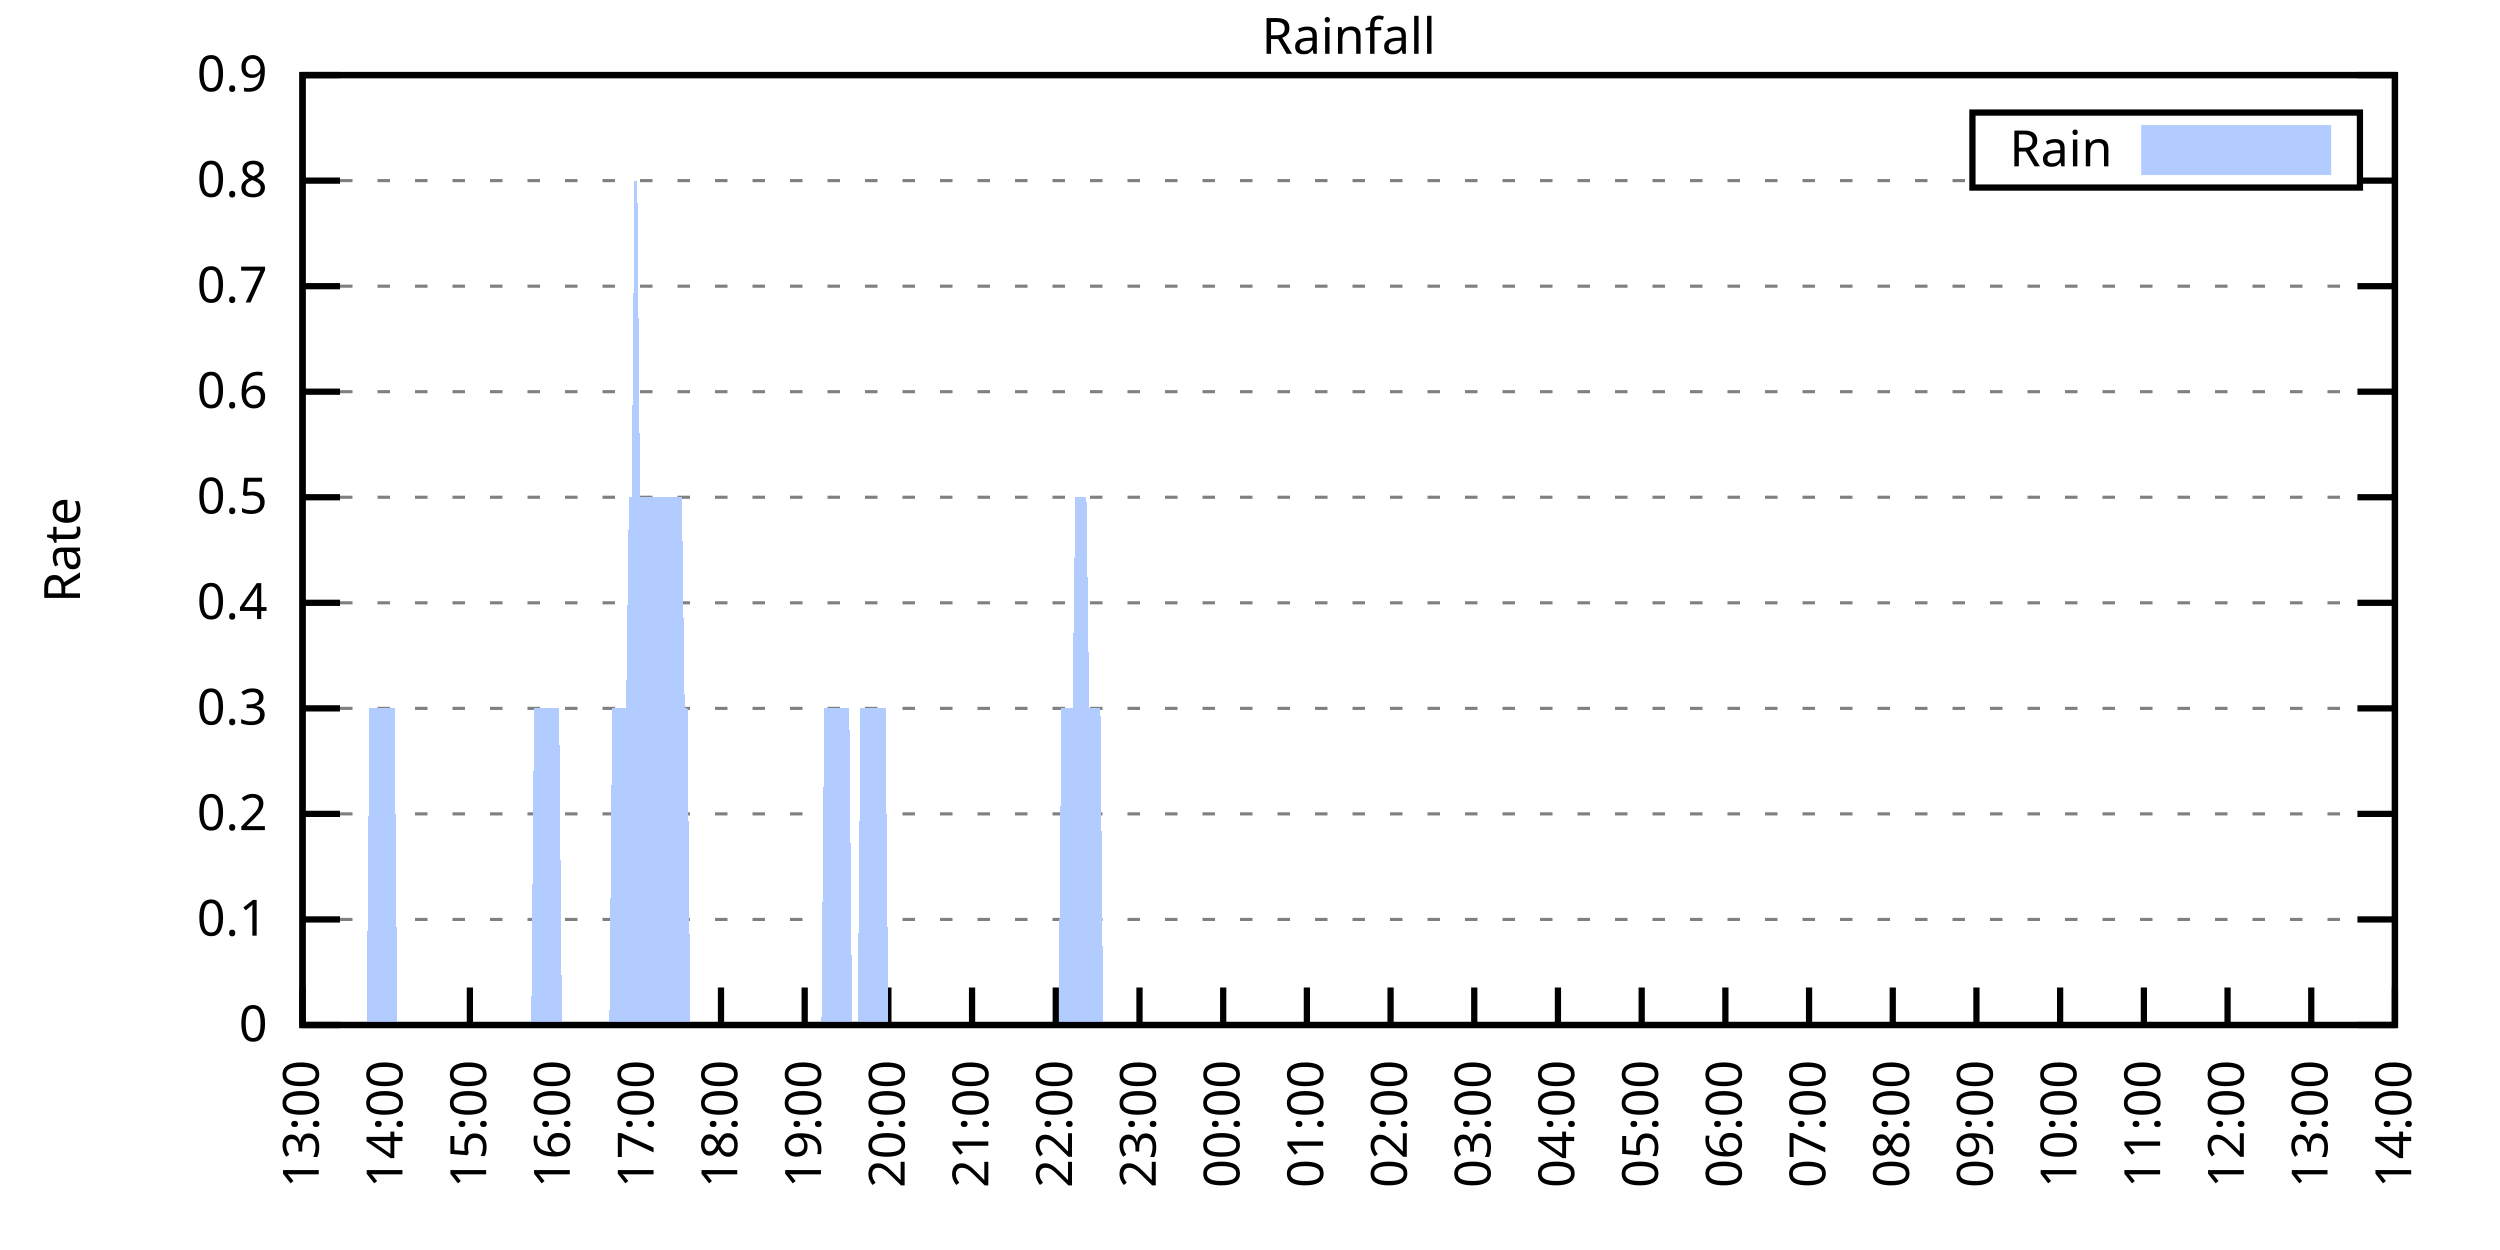
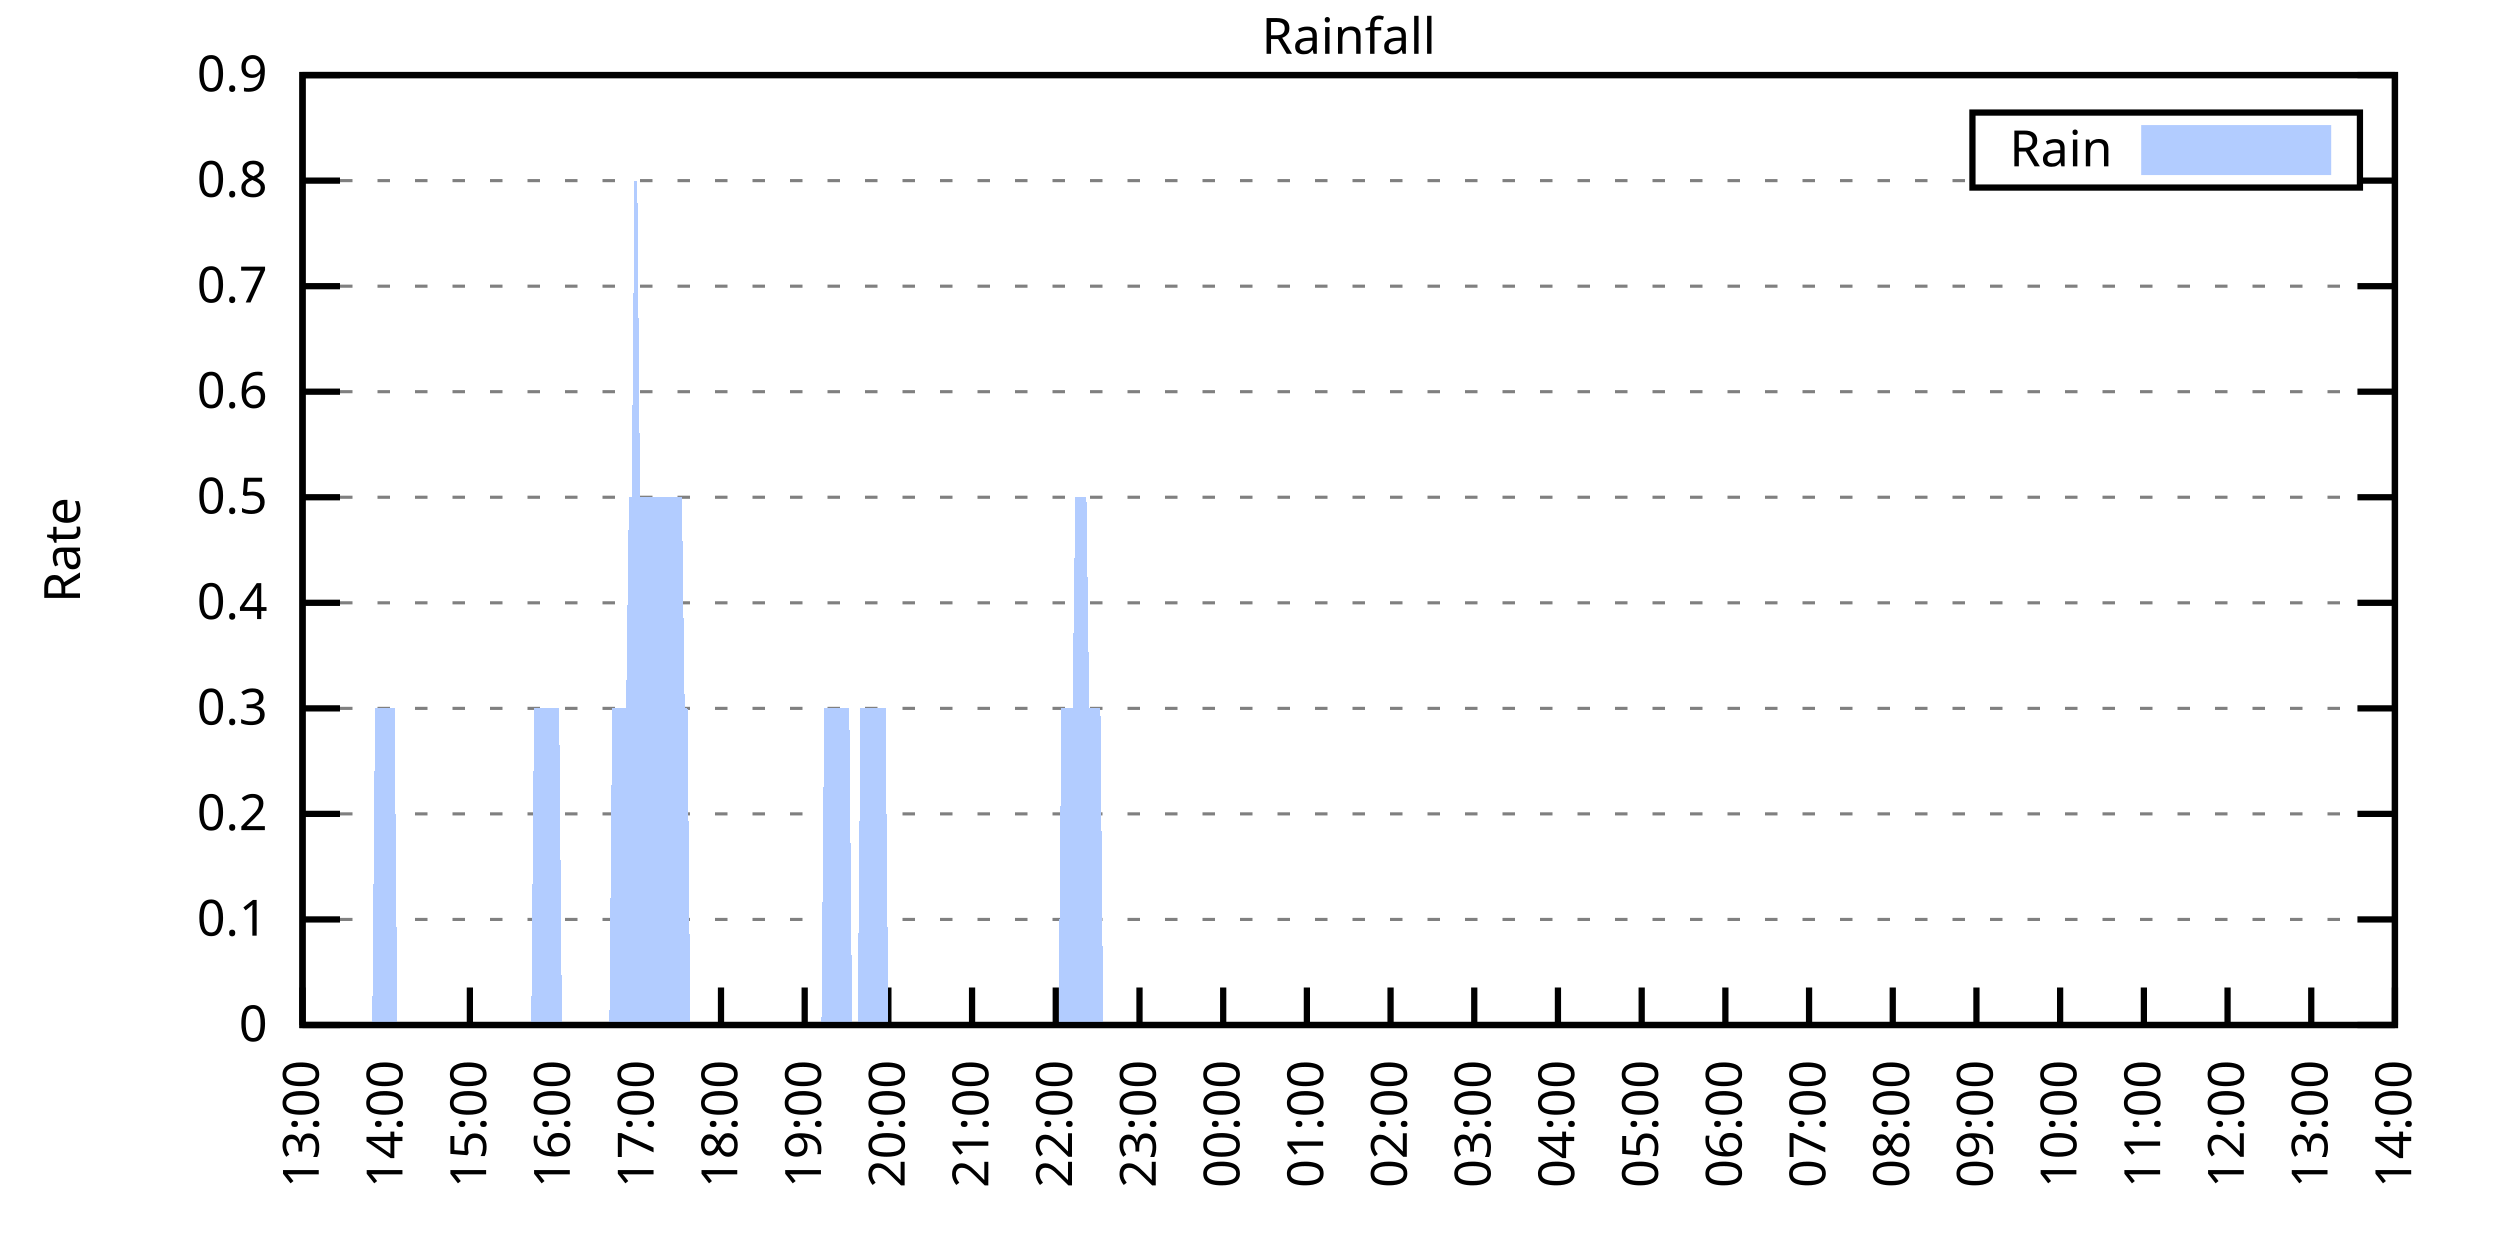
<svg xmlns="http://www.w3.org/2000/svg" xmlns:xlink="http://www.w3.org/1999/xlink" width="400" height="200" viewBox="0 0 400 200">
  <g id="gnuplot_canvas">
    <rect x="0" y="0" width="400" height="200" fill="none" />
    <defs>
      <circle id="gpDot" r="0.5" stroke-width="0.5" stroke="currentColor" />
      <path id="gpPt0" stroke-width="0.333" stroke="currentColor" d="M-1,0 h2 M0,-1 v2" />
      <path id="gpPt1" stroke-width="0.333" stroke="currentColor" d="M-1,-1 L1,1 M1,-1 L-1,1" />
      <path id="gpPt2" stroke-width="0.333" stroke="currentColor" d="M-1,0 L1,0 M0,-1 L0,1 M-1,-1 L1,1 M-1,1 L1,-1" />
      <rect id="gpPt3" stroke-width="0.333" stroke="currentColor" x="-1" y="-1" width="2" height="2" />
      <rect id="gpPt4" stroke-width="0.333" stroke="currentColor" fill="currentColor" x="-1" y="-1" width="2" height="2" />
      <circle id="gpPt5" stroke-width="0.333" stroke="currentColor" cx="0" cy="0" r="1" />
      <use xlink:href="#gpPt5" id="gpPt6" fill="currentColor" stroke="none" />
      <path id="gpPt7" stroke-width="0.333" stroke="currentColor" d="M0,-1.33 L-1.33,0.67 L1.33,0.67 z" />
      <use xlink:href="#gpPt7" id="gpPt8" fill="currentColor" stroke="none" />
      <use xlink:href="#gpPt7" id="gpPt9" stroke="currentColor" transform="rotate(180)" />
      <use xlink:href="#gpPt9" id="gpPt10" fill="currentColor" stroke="none" />
      <use xlink:href="#gpPt3" id="gpPt11" stroke="currentColor" transform="rotate(45)" />
      <use xlink:href="#gpPt11" id="gpPt12" fill="currentColor" stroke="none" />
      <path id="gpPt13" stroke-width="0.333" stroke="currentColor" d="M0,1.330 L1.265,0.411 L0.782,-1.067 L-0.782,-1.076 L-1.265,0.411 z" />
      <use xlink:href="#gpPt13" id="gpPt14" fill="currentColor" stroke="none" />
      <filter id="textbox" filterUnits="objectBoundingBox" x="0" y="0" height="1" width="1">
        <feFlood flood-color="white" flood-opacity="1" result="bgnd" />
        <feComposite in="SourceGraphic" in2="bgnd" operator="atop" />
      </filter>
      <filter id="greybox" filterUnits="objectBoundingBox" x="0" y="0" height="1" width="1">
        <feFlood flood-color="lightgrey" flood-opacity="1" result="grey" />
        <feComposite in="SourceGraphic" in2="grey" operator="atop" />
      </filter>
    </defs>
    <g fill="none" color="white" stroke="currentColor" stroke-width="1.00" stroke-linecap="butt" stroke-linejoin="miter">
</g>
    <g fill="none" color="black" stroke="currentColor" stroke-width="1.00" stroke-linecap="butt" stroke-linejoin="miter">
      <g stroke="none" shape-rendering="crispEdges">
        <polygon fill="rgb(255, 255, 255)" points="48.40,164.00 383.18,164.00 383.18,12.02 48.40,12.02 " />
      </g>
    </g>
    <g fill="none" color="black" stroke="currentColor" stroke-width="1.00" stroke-linecap="butt" stroke-linejoin="miter">
</g>
    <g fill="none" color="black" stroke="black" stroke-width="0.50" stroke-linecap="butt" stroke-linejoin="miter">
</g>
    <g fill="none" color="gray" stroke="currentColor" stroke-width="0.50" stroke-linecap="butt" stroke-linejoin="miter">
      <path stroke="gray" stroke-dasharray="2,4" class="gridline" d="M48.40,164.00 L383.19,164.00  " />
    </g>
    <g fill="none" color="gray" stroke="gray" stroke-width="1.00" stroke-linecap="butt" stroke-linejoin="miter">
</g>
    <g fill="none" color="black" stroke="currentColor" stroke-width="1.00" stroke-linecap="butt" stroke-linejoin="miter">
      <path stroke="black" d="M48.40,164.00 L54.40,164.00 M383.19,164.00 L377.19,164.00  " />
      <g transform="translate(42.80,166.60)" stroke="none" fill="black" font-family="Sans" font-size="8.00" text-anchor="end">
        <text>
          <tspan font-family="Sans"> 0</tspan>
        </text>
      </g>
    </g>
    <g fill="none" color="black" stroke="currentColor" stroke-width="1.00" stroke-linecap="butt" stroke-linejoin="miter">
</g>
    <g fill="none" color="black" stroke="black" stroke-width="0.50" stroke-linecap="butt" stroke-linejoin="miter">
</g>
    <g fill="none" color="gray" stroke="currentColor" stroke-width="0.50" stroke-linecap="butt" stroke-linejoin="miter">
      <path stroke="gray" stroke-dasharray="2,4" class="gridline" d="M48.40,147.11 L383.19,147.11  " />
    </g>
    <g fill="none" color="gray" stroke="gray" stroke-width="1.00" stroke-linecap="butt" stroke-linejoin="miter">
</g>
    <g fill="none" color="black" stroke="currentColor" stroke-width="1.00" stroke-linecap="butt" stroke-linejoin="miter">
      <path stroke="black" d="M48.40,147.11 L54.40,147.11 M383.19,147.11 L377.19,147.11  " />
      <g transform="translate(42.80,149.71)" stroke="none" fill="black" font-family="Sans" font-size="8.00" text-anchor="end">
        <text>
          <tspan font-family="Sans"> 0.1</tspan>
        </text>
      </g>
    </g>
    <g fill="none" color="black" stroke="currentColor" stroke-width="1.00" stroke-linecap="butt" stroke-linejoin="miter">
</g>
    <g fill="none" color="black" stroke="black" stroke-width="0.50" stroke-linecap="butt" stroke-linejoin="miter">
</g>
    <g fill="none" color="gray" stroke="currentColor" stroke-width="0.50" stroke-linecap="butt" stroke-linejoin="miter">
      <path stroke="gray" stroke-dasharray="2,4" class="gridline" d="M48.40,130.22 L383.19,130.22  " />
    </g>
    <g fill="none" color="gray" stroke="gray" stroke-width="1.00" stroke-linecap="butt" stroke-linejoin="miter">
</g>
    <g fill="none" color="black" stroke="currentColor" stroke-width="1.00" stroke-linecap="butt" stroke-linejoin="miter">
      <path stroke="black" d="M48.40,130.22 L54.40,130.22 M383.19,130.22 L377.19,130.22  " />
      <g transform="translate(42.80,132.82)" stroke="none" fill="black" font-family="Sans" font-size="8.00" text-anchor="end">
        <text>
          <tspan font-family="Sans"> 0.2</tspan>
        </text>
      </g>
    </g>
    <g fill="none" color="black" stroke="currentColor" stroke-width="1.00" stroke-linecap="butt" stroke-linejoin="miter">
</g>
    <g fill="none" color="black" stroke="black" stroke-width="0.50" stroke-linecap="butt" stroke-linejoin="miter">
</g>
    <g fill="none" color="gray" stroke="currentColor" stroke-width="0.50" stroke-linecap="butt" stroke-linejoin="miter">
      <path stroke="gray" stroke-dasharray="2,4" class="gridline" d="M48.40,113.34 L383.19,113.34  " />
    </g>
    <g fill="none" color="gray" stroke="gray" stroke-width="1.00" stroke-linecap="butt" stroke-linejoin="miter">
</g>
    <g fill="none" color="black" stroke="currentColor" stroke-width="1.00" stroke-linecap="butt" stroke-linejoin="miter">
      <path stroke="black" d="M48.40,113.34 L54.40,113.34 M383.19,113.34 L377.19,113.34  " />
      <g transform="translate(42.80,115.94)" stroke="none" fill="black" font-family="Sans" font-size="8.00" text-anchor="end">
        <text>
          <tspan font-family="Sans"> 0.3</tspan>
        </text>
      </g>
    </g>
    <g fill="none" color="black" stroke="currentColor" stroke-width="1.00" stroke-linecap="butt" stroke-linejoin="miter">
</g>
    <g fill="none" color="black" stroke="black" stroke-width="0.50" stroke-linecap="butt" stroke-linejoin="miter">
</g>
    <g fill="none" color="gray" stroke="currentColor" stroke-width="0.50" stroke-linecap="butt" stroke-linejoin="miter">
      <path stroke="gray" stroke-dasharray="2,4" class="gridline" d="M48.40,96.45 L383.19,96.45  " />
    </g>
    <g fill="none" color="gray" stroke="gray" stroke-width="1.00" stroke-linecap="butt" stroke-linejoin="miter">
</g>
    <g fill="none" color="black" stroke="currentColor" stroke-width="1.00" stroke-linecap="butt" stroke-linejoin="miter">
      <path stroke="black" d="M48.40,96.45 L54.40,96.45 M383.19,96.45 L377.19,96.45  " />
      <g transform="translate(42.80,99.05)" stroke="none" fill="black" font-family="Sans" font-size="8.00" text-anchor="end">
        <text>
          <tspan font-family="Sans"> 0.4</tspan>
        </text>
      </g>
    </g>
    <g fill="none" color="black" stroke="currentColor" stroke-width="1.00" stroke-linecap="butt" stroke-linejoin="miter">
</g>
    <g fill="none" color="black" stroke="black" stroke-width="0.50" stroke-linecap="butt" stroke-linejoin="miter">
</g>
    <g fill="none" color="gray" stroke="currentColor" stroke-width="0.50" stroke-linecap="butt" stroke-linejoin="miter">
      <path stroke="gray" stroke-dasharray="2,4" class="gridline" d="M48.40,79.56 L383.19,79.56  " />
    </g>
    <g fill="none" color="gray" stroke="gray" stroke-width="1.00" stroke-linecap="butt" stroke-linejoin="miter">
</g>
    <g fill="none" color="black" stroke="currentColor" stroke-width="1.00" stroke-linecap="butt" stroke-linejoin="miter">
      <path stroke="black" d="M48.40,79.56 L54.40,79.56 M383.19,79.56 L377.19,79.56  " />
      <g transform="translate(42.80,82.16)" stroke="none" fill="black" font-family="Sans" font-size="8.00" text-anchor="end">
        <text>
          <tspan font-family="Sans"> 0.5</tspan>
        </text>
      </g>
    </g>
    <g fill="none" color="black" stroke="currentColor" stroke-width="1.00" stroke-linecap="butt" stroke-linejoin="miter">
</g>
    <g fill="none" color="black" stroke="black" stroke-width="0.50" stroke-linecap="butt" stroke-linejoin="miter">
</g>
    <g fill="none" color="gray" stroke="currentColor" stroke-width="0.50" stroke-linecap="butt" stroke-linejoin="miter">
      <path stroke="gray" stroke-dasharray="2,4" class="gridline" d="M48.40,62.67 L383.19,62.67  " />
    </g>
    <g fill="none" color="gray" stroke="gray" stroke-width="1.00" stroke-linecap="butt" stroke-linejoin="miter">
</g>
    <g fill="none" color="black" stroke="currentColor" stroke-width="1.00" stroke-linecap="butt" stroke-linejoin="miter">
      <path stroke="black" d="M48.40,62.67 L54.40,62.67 M383.19,62.67 L377.19,62.67  " />
      <g transform="translate(42.80,65.27)" stroke="none" fill="black" font-family="Sans" font-size="8.00" text-anchor="end">
        <text>
          <tspan font-family="Sans"> 0.6</tspan>
        </text>
      </g>
    </g>
    <g fill="none" color="black" stroke="currentColor" stroke-width="1.00" stroke-linecap="butt" stroke-linejoin="miter">
</g>
    <g fill="none" color="black" stroke="black" stroke-width="0.50" stroke-linecap="butt" stroke-linejoin="miter">
</g>
    <g fill="none" color="gray" stroke="currentColor" stroke-width="0.50" stroke-linecap="butt" stroke-linejoin="miter">
      <path stroke="gray" stroke-dasharray="2,4" class="gridline" d="M48.40,45.79 L383.19,45.79  " />
    </g>
    <g fill="none" color="gray" stroke="gray" stroke-width="1.00" stroke-linecap="butt" stroke-linejoin="miter">
</g>
    <g fill="none" color="black" stroke="currentColor" stroke-width="1.00" stroke-linecap="butt" stroke-linejoin="miter">
      <path stroke="black" d="M48.40,45.79 L54.40,45.79 M383.19,45.79 L377.19,45.79  " />
      <g transform="translate(42.80,48.39)" stroke="none" fill="black" font-family="Sans" font-size="8.00" text-anchor="end">
        <text>
          <tspan font-family="Sans"> 0.7</tspan>
        </text>
      </g>
    </g>
    <g fill="none" color="black" stroke="currentColor" stroke-width="1.00" stroke-linecap="butt" stroke-linejoin="miter">
</g>
    <g fill="none" color="black" stroke="black" stroke-width="0.50" stroke-linecap="butt" stroke-linejoin="miter">
</g>
    <g fill="none" color="gray" stroke="currentColor" stroke-width="0.50" stroke-linecap="butt" stroke-linejoin="miter">
      <path stroke="gray" stroke-dasharray="2,4" class="gridline" d="M48.40,28.90 L315.59,28.90 M377.59,28.90 L383.19,28.90  " />
    </g>
    <g fill="none" color="gray" stroke="gray" stroke-width="1.00" stroke-linecap="butt" stroke-linejoin="miter">
</g>
    <g fill="none" color="black" stroke="currentColor" stroke-width="1.00" stroke-linecap="butt" stroke-linejoin="miter">
      <path stroke="black" d="M48.40,28.90 L54.40,28.90 M383.19,28.90 L377.19,28.90  " />
      <g transform="translate(42.80,31.50)" stroke="none" fill="black" font-family="Sans" font-size="8.00" text-anchor="end">
        <text>
          <tspan font-family="Sans"> 0.8</tspan>
        </text>
      </g>
    </g>
    <g fill="none" color="black" stroke="currentColor" stroke-width="1.00" stroke-linecap="butt" stroke-linejoin="miter">
</g>
    <g fill="none" color="black" stroke="black" stroke-width="0.50" stroke-linecap="butt" stroke-linejoin="miter">
</g>
    <g fill="none" color="gray" stroke="currentColor" stroke-width="0.50" stroke-linecap="butt" stroke-linejoin="miter">
      <path stroke="gray" stroke-dasharray="2,4" class="gridline" d="M48.40,12.01 L383.19,12.01  " />
    </g>
    <g fill="none" color="gray" stroke="gray" stroke-width="1.00" stroke-linecap="butt" stroke-linejoin="miter">
</g>
    <g fill="none" color="black" stroke="currentColor" stroke-width="1.00" stroke-linecap="butt" stroke-linejoin="miter">
      <path stroke="black" d="M48.40,12.01 L54.40,12.01 M383.19,12.01 L377.19,12.01  " />
      <g transform="translate(42.80,14.61)" stroke="none" fill="black" font-family="Sans" font-size="8.00" text-anchor="end">
        <text>
          <tspan font-family="Sans"> 0.9</tspan>
        </text>
      </g>
    </g>
    <g fill="none" color="black" stroke="currentColor" stroke-width="1.00" stroke-linecap="butt" stroke-linejoin="miter">
      <path stroke="black" d="M48.40,164.00 L48.40,158.00  " />
      <g transform="translate(51.00,169.60) rotate(270.00)" stroke="none" fill="black" font-family="Sans" font-size="8.00" text-anchor="end">
        <text>
          <tspan font-family="Sans">13:00</tspan>
        </text>
      </g>
    </g>
    <g fill="none" color="black" stroke="currentColor" stroke-width="1.00" stroke-linecap="butt" stroke-linejoin="miter">
      <path stroke="black" d="M61.79,164.00 L61.79,158.00  " />
      <g transform="translate(64.39,169.60) rotate(270.00)" stroke="none" fill="black" font-family="Sans" font-size="8.00" text-anchor="end">
        <text>
          <tspan font-family="Sans">14:00</tspan>
        </text>
      </g>
    </g>
    <g fill="none" color="black" stroke="currentColor" stroke-width="1.00" stroke-linecap="butt" stroke-linejoin="miter">
      <path stroke="black" d="M75.18,164.00 L75.18,158.00  " />
      <g transform="translate(77.78,169.60) rotate(270.00)" stroke="none" fill="black" font-family="Sans" font-size="8.00" text-anchor="end">
        <text>
          <tspan font-family="Sans">15:00</tspan>
        </text>
      </g>
    </g>
    <g fill="none" color="black" stroke="currentColor" stroke-width="1.00" stroke-linecap="butt" stroke-linejoin="miter">
      <path stroke="black" d="M88.57,164.00 L88.57,158.00  " />
      <g transform="translate(91.17,169.60) rotate(270.00)" stroke="none" fill="black" font-family="Sans" font-size="8.00" text-anchor="end">
        <text>
          <tspan font-family="Sans">16:00</tspan>
        </text>
      </g>
    </g>
    <g fill="none" color="black" stroke="currentColor" stroke-width="1.00" stroke-linecap="butt" stroke-linejoin="miter">
      <path stroke="black" d="M101.97,164.00 L101.97,158.00  " />
      <g transform="translate(104.57,169.60) rotate(270.00)" stroke="none" fill="black" font-family="Sans" font-size="8.00" text-anchor="end">
        <text>
          <tspan font-family="Sans">17:00</tspan>
        </text>
      </g>
    </g>
    <g fill="none" color="black" stroke="currentColor" stroke-width="1.00" stroke-linecap="butt" stroke-linejoin="miter">
      <path stroke="black" d="M115.36,164.00 L115.36,158.00  " />
      <g transform="translate(117.96,169.60) rotate(270.00)" stroke="none" fill="black" font-family="Sans" font-size="8.00" text-anchor="end">
        <text>
          <tspan font-family="Sans">18:00</tspan>
        </text>
      </g>
    </g>
    <g fill="none" color="black" stroke="currentColor" stroke-width="1.00" stroke-linecap="butt" stroke-linejoin="miter">
      <path stroke="black" d="M128.75,164.00 L128.75,158.00  " />
      <g transform="translate(131.35,169.60) rotate(270.00)" stroke="none" fill="black" font-family="Sans" font-size="8.00" text-anchor="end">
        <text>
          <tspan font-family="Sans">19:00</tspan>
        </text>
      </g>
    </g>
    <g fill="none" color="black" stroke="currentColor" stroke-width="1.00" stroke-linecap="butt" stroke-linejoin="miter">
      <path stroke="black" d="M142.14,164.00 L142.14,158.00  " />
      <g transform="translate(144.74,169.60) rotate(270.00)" stroke="none" fill="black" font-family="Sans" font-size="8.00" text-anchor="end">
        <text>
          <tspan font-family="Sans">20:00</tspan>
        </text>
      </g>
    </g>
    <g fill="none" color="black" stroke="currentColor" stroke-width="1.00" stroke-linecap="butt" stroke-linejoin="miter">
      <path stroke="black" d="M155.53,164.00 L155.53,158.00  " />
      <g transform="translate(158.13,169.60) rotate(270.00)" stroke="none" fill="black" font-family="Sans" font-size="8.00" text-anchor="end">
        <text>
          <tspan font-family="Sans">21:00</tspan>
        </text>
      </g>
    </g>
    <g fill="none" color="black" stroke="currentColor" stroke-width="1.00" stroke-linecap="butt" stroke-linejoin="miter">
      <path stroke="black" d="M168.92,164.00 L168.92,158.00  " />
      <g transform="translate(171.52,169.60) rotate(270.00)" stroke="none" fill="black" font-family="Sans" font-size="8.00" text-anchor="end">
        <text>
          <tspan font-family="Sans">22:00</tspan>
        </text>
      </g>
    </g>
    <g fill="none" color="black" stroke="currentColor" stroke-width="1.00" stroke-linecap="butt" stroke-linejoin="miter">
      <path stroke="black" d="M182.32,164.00 L182.32,158.00  " />
      <g transform="translate(184.92,169.60) rotate(270.00)" stroke="none" fill="black" font-family="Sans" font-size="8.00" text-anchor="end">
        <text>
          <tspan font-family="Sans">23:00</tspan>
        </text>
      </g>
    </g>
    <g fill="none" color="black" stroke="currentColor" stroke-width="1.00" stroke-linecap="butt" stroke-linejoin="miter">
      <path stroke="black" d="M195.71,164.00 L195.71,158.00  " />
      <g transform="translate(198.31,169.60) rotate(270.00)" stroke="none" fill="black" font-family="Sans" font-size="8.00" text-anchor="end">
        <text>
          <tspan font-family="Sans">00:00</tspan>
        </text>
      </g>
    </g>
    <g fill="none" color="black" stroke="currentColor" stroke-width="1.00" stroke-linecap="butt" stroke-linejoin="miter">
      <path stroke="black" d="M209.10,164.00 L209.10,158.00  " />
      <g transform="translate(211.70,169.60) rotate(270.00)" stroke="none" fill="black" font-family="Sans" font-size="8.00" text-anchor="end">
        <text>
          <tspan font-family="Sans">01:00</tspan>
        </text>
      </g>
    </g>
    <g fill="none" color="black" stroke="currentColor" stroke-width="1.00" stroke-linecap="butt" stroke-linejoin="miter">
      <path stroke="black" d="M222.49,164.00 L222.49,158.00  " />
      <g transform="translate(225.09,169.60) rotate(270.00)" stroke="none" fill="black" font-family="Sans" font-size="8.00" text-anchor="end">
        <text>
          <tspan font-family="Sans">02:00</tspan>
        </text>
      </g>
    </g>
    <g fill="none" color="black" stroke="currentColor" stroke-width="1.00" stroke-linecap="butt" stroke-linejoin="miter">
      <path stroke="black" d="M235.88,164.00 L235.88,158.00  " />
      <g transform="translate(238.48,169.60) rotate(270.00)" stroke="none" fill="black" font-family="Sans" font-size="8.00" text-anchor="end">
        <text>
          <tspan font-family="Sans">03:00</tspan>
        </text>
      </g>
    </g>
    <g fill="none" color="black" stroke="currentColor" stroke-width="1.00" stroke-linecap="butt" stroke-linejoin="miter">
      <path stroke="black" d="M249.27,164.00 L249.27,158.00  " />
      <g transform="translate(251.87,169.60) rotate(270.00)" stroke="none" fill="black" font-family="Sans" font-size="8.00" text-anchor="end">
        <text>
          <tspan font-family="Sans">04:00</tspan>
        </text>
      </g>
    </g>
    <g fill="none" color="black" stroke="currentColor" stroke-width="1.00" stroke-linecap="butt" stroke-linejoin="miter">
      <path stroke="black" d="M262.67,164.00 L262.67,158.00  " />
      <g transform="translate(265.27,169.60) rotate(270.00)" stroke="none" fill="black" font-family="Sans" font-size="8.00" text-anchor="end">
        <text>
          <tspan font-family="Sans">05:00</tspan>
        </text>
      </g>
    </g>
    <g fill="none" color="black" stroke="currentColor" stroke-width="1.00" stroke-linecap="butt" stroke-linejoin="miter">
      <path stroke="black" d="M276.06,164.00 L276.06,158.00  " />
      <g transform="translate(278.66,169.60) rotate(270.00)" stroke="none" fill="black" font-family="Sans" font-size="8.00" text-anchor="end">
        <text>
          <tspan font-family="Sans">06:00</tspan>
        </text>
      </g>
    </g>
    <g fill="none" color="black" stroke="currentColor" stroke-width="1.00" stroke-linecap="butt" stroke-linejoin="miter">
      <path stroke="black" d="M289.45,164.00 L289.45,158.00  " />
      <g transform="translate(292.05,169.60) rotate(270.00)" stroke="none" fill="black" font-family="Sans" font-size="8.00" text-anchor="end">
        <text>
          <tspan font-family="Sans">07:00</tspan>
        </text>
      </g>
    </g>
    <g fill="none" color="black" stroke="currentColor" stroke-width="1.00" stroke-linecap="butt" stroke-linejoin="miter">
      <path stroke="black" d="M302.84,164.00 L302.84,158.00  " />
      <g transform="translate(305.44,169.60) rotate(270.00)" stroke="none" fill="black" font-family="Sans" font-size="8.00" text-anchor="end">
        <text>
          <tspan font-family="Sans">08:00</tspan>
        </text>
      </g>
    </g>
    <g fill="none" color="black" stroke="currentColor" stroke-width="1.00" stroke-linecap="butt" stroke-linejoin="miter">
      <path stroke="black" d="M316.23,164.00 L316.23,158.00  " />
      <g transform="translate(318.83,169.60) rotate(270.00)" stroke="none" fill="black" font-family="Sans" font-size="8.00" text-anchor="end">
        <text>
          <tspan font-family="Sans">09:00</tspan>
        </text>
      </g>
    </g>
    <g fill="none" color="black" stroke="currentColor" stroke-width="1.00" stroke-linecap="butt" stroke-linejoin="miter">
      <path stroke="black" d="M329.62,164.00 L329.62,158.00  " />
      <g transform="translate(332.22,169.60) rotate(270.00)" stroke="none" fill="black" font-family="Sans" font-size="8.00" text-anchor="end">
        <text>
          <tspan font-family="Sans">10:00</tspan>
        </text>
      </g>
    </g>
    <g fill="none" color="black" stroke="currentColor" stroke-width="1.00" stroke-linecap="butt" stroke-linejoin="miter">
      <path stroke="black" d="M343.02,164.00 L343.02,158.00  " />
      <g transform="translate(345.62,169.60) rotate(270.00)" stroke="none" fill="black" font-family="Sans" font-size="8.00" text-anchor="end">
        <text>
          <tspan font-family="Sans">11:00</tspan>
        </text>
      </g>
    </g>
    <g fill="none" color="black" stroke="currentColor" stroke-width="1.00" stroke-linecap="butt" stroke-linejoin="miter">
      <path stroke="black" d="M356.41,164.00 L356.41,158.00  " />
      <g transform="translate(359.01,169.60) rotate(270.00)" stroke="none" fill="black" font-family="Sans" font-size="8.00" text-anchor="end">
        <text>
          <tspan font-family="Sans">12:00</tspan>
        </text>
      </g>
    </g>
    <g fill="none" color="black" stroke="currentColor" stroke-width="1.00" stroke-linecap="butt" stroke-linejoin="miter">
      <path stroke="black" d="M369.80,164.00 L369.80,158.00  " />
      <g transform="translate(372.40,169.60) rotate(270.00)" stroke="none" fill="black" font-family="Sans" font-size="8.00" text-anchor="end">
        <text>
          <tspan font-family="Sans">13:00</tspan>
        </text>
      </g>
    </g>
    <g fill="none" color="black" stroke="currentColor" stroke-width="1.00" stroke-linecap="butt" stroke-linejoin="miter">
      <path stroke="black" d="M383.19,164.00 L383.19,158.00  " />
      <g transform="translate(385.79,169.60) rotate(270.00)" stroke="none" fill="black" font-family="Sans" font-size="8.00" text-anchor="end">
        <text>
          <tspan font-family="Sans">14:00</tspan>
        </text>
      </g>
    </g>
    <g fill="none" color="black" stroke="currentColor" stroke-width="1.00" stroke-linecap="butt" stroke-linejoin="miter">
</g>
    <g fill="none" color="black" stroke="currentColor" stroke-width="1.00" stroke-linecap="butt" stroke-linejoin="miter">
      <path stroke="black" d="M48.40,12.01 L48.40,164.00 L383.19,164.00 L383.19,12.01 L48.40,12.01 Z  " />
    </g>
    <g fill="none" color="black" stroke="currentColor" stroke-width="1.00" stroke-linecap="butt" stroke-linejoin="miter">
</g>
    <g fill="none" color="black" stroke="currentColor" stroke-width="1.00" stroke-linecap="butt" stroke-linejoin="miter">
      <path stroke="black" d="M315.59,30.01 L315.59,18.01 L377.59,18.01 L377.59,30.01 L315.59,30.01 Z  " />
    </g>
    <g id="Rainfall_plot_1">
      <g fill="none" color="white" stroke="black" stroke-width="2.00" stroke-linecap="butt" stroke-linejoin="miter">
</g>
      <g fill="none" color="black" stroke="currentColor" stroke-width="2.00" stroke-linecap="butt" stroke-linejoin="miter">
        <g transform="translate(337.99,26.61)" stroke="none" fill="black" font-family="Sans" font-size="8.00" text-anchor="end">
          <text>
            <tspan font-family="Sans">Rain</tspan>
          </text>
        </g>
      </g>
      <g fill="none" color="black" stroke="currentColor" stroke-width="2.00" stroke-linecap="butt" stroke-linejoin="miter">
        <g stroke="none" shape-rendering="crispEdges">
          <polygon fill="rgb(178, 204, 255)" points="343.59,27.01 371.99,27.01 371.99,21.01 343.59,21.01 " />
        </g>
        <path stroke="rgb(178, 204, 255)" d="M343.59,27.01 L371.99,27.01 L371.99,21.01 L343.59,21.01 L343.59,27.01 Z  " />
      </g>
      <g fill="none" color="black" stroke="currentColor" stroke-width="2.00" stroke-linecap="butt" stroke-linejoin="miter">
        <g stroke="none" shape-rendering="crispEdges">
-           <polygon fill="rgb(178, 204, 255)" points="51.97,164.00 52.42,164.00 52.86,164.00 53.31,164.00 53.76,164.00 54.20,164.00 54.65,164.00 55.10,164.00 55.54,164.00 55.99,164.00 56.43,164.00 56.88,164.00 57.33,164.00 57.77,164.00 58.22,164.00 58.67,164.00 59.11,113.34 59.56,113.34 60.01,113.34 60.45,113.34 60.90,113.34 61.35,113.34 61.79,113.34 62.24,113.34 62.68,113.34 63.13,113.34 63.58,164.00 64.02,164.00 64.47,164.00 64.92,164.00 65.36,164.00 65.81,164.00 66.26,164.00 66.70,164.00 67.15,164.00 67.59,164.00 68.04,164.00 68.49,164.00 68.93,164.00 69.38,164.00 69.83,164.00 70.27,164.00 70.72,164.00 71.17,164.00 71.61,164.00 72.06,164.00 72.50,164.00 72.95,164.00 73.40,164.00 73.84,164.00 74.29,164.00 74.74,164.00 75.18,164.00 75.63,164.00 76.08,164.00 76.52,164.00 76.97,164.00 77.42,164.00 77.86,164.00 78.31,164.00 78.75,164.00 79.20,164.00 79.65,164.00 80.09,164.00 80.54,164.00 80.99,164.00 81.43,164.00 81.88,164.00 82.33,164.00 82.77,164.00 83.22,164.00 83.66,164.00 84.11,164.00 84.56,164.00 85.00,164.00 85.45,113.34 85.90,113.34 86.34,113.34 86.79,113.34 87.24,113.34 87.68,113.34 88.13,113.34 88.57,113.34 89.02,113.34 89.47,113.34 89.91,164.00 90.36,164.00 90.81,164.00 91.25,164.00 91.70,164.00 92.15,164.00 92.59,164.00 93.04,164.00 93.49,164.00 93.93,164.00 94.38,164.00 94.82,164.00 95.27,164.00 95.72,164.00 96.16,164.00 96.61,164.00 97.06,164.00 97.50,164.00 97.95,113.34 98.40,113.34 98.84,113.34 99.29,113.34 99.73,113.34 100.18,113.34 100.63,79.56 101.07,79.56 101.52,28.90 101.97,28.90 102.41,79.56 102.86,79.56 103.31,79.56 103.75,79.56 104.20,79.56 104.64,79.56 105.09,79.56 105.54,79.56 105.98,79.56 106.43,79.56 106.88,79.56 107.32,79.56 107.77,79.56 108.22,79.56 108.66,79.56 109.11,79.56 109.55,113.34 110.00,113.34 110.45,164.00 110.89,164.00 111.34,164.00 111.79,164.00 112.23,164.00 112.68,164.00 113.13,164.00 113.57,164.00 114.02,164.00 114.47,164.00 114.91,164.00 115.36,164.00 115.80,164.00 116.25,164.00 116.70,164.00 117.14,164.00 117.59,164.00 118.04,164.00 118.48,164.00 118.93,164.00 119.38,164.00 119.82,164.00 120.27,164.00 120.71,164.00 121.16,164.00 121.61,164.00 122.05,164.00 122.50,164.00 122.95,164.00 123.39,164.00 123.84,164.00 124.29,164.00 124.73,164.00 125.18,164.00 125.62,164.00 126.07,164.00 126.52,164.00 126.96,164.00 127.41,164.00 127.86,164.00 128.30,164.00 128.75,164.00 129.20,164.00 129.64,164.00 130.09,164.00 130.54,164.00 130.98,164.00 131.43,164.00 131.87,113.34 132.32,113.34 132.77,113.34 133.21,113.34 133.66,113.34 134.11,113.34 134.55,113.34 135.00,113.34 135.45,113.34 135.89,113.34 136.34,164.00 136.78,164.00 137.23,164.00 137.68,113.34 138.12,113.34 138.57,113.34 139.02,113.34 139.46,113.34 139.91,113.34 140.36,113.34 140.80,113.34 141.25,113.34 141.69,113.34 142.14,164.00 142.59,164.00 143.03,164.00 143.48,164.00 143.93,164.00 144.37,164.00 144.82,164.00 145.27,164.00 145.71,164.00 146.16,164.00 146.61,164.00 147.05,164.00 147.50,164.00 147.94,164.00 148.39,164.00 148.84,164.00 149.28,164.00 149.73,164.00 150.18,164.00 150.62,164.00 151.07,164.00 151.52,164.00 151.96,164.00 152.41,164.00 152.85,164.00 153.30,164.00 153.75,164.00 154.19,164.00 154.64,164.00 155.09,164.00 155.53,164.00 155.98,164.00 156.43,164.00 156.87,164.00 157.32,164.00 157.76,164.00 158.21,164.00 158.66,164.00 159.10,164.00 159.55,164.00 160.00,164.00 160.44,164.00 160.89,164.00 161.34,164.00 161.78,164.00 162.23,164.00 162.67,164.00 163.12,164.00 163.57,164.00 164.01,164.00 164.46,164.00 164.91,164.00 165.35,164.00 165.80,164.00 166.25,164.00 166.69,164.00 167.14,164.00 167.59,164.00 168.03,164.00 168.48,164.00 168.92,164.00 169.37,164.00 169.82,113.34 170.26,113.34 170.71,113.34 171.16,113.34 171.60,113.34 172.05,79.56 172.50,79.56 172.94,79.56 173.39,79.56 173.83,79.56 174.28,113.34 174.73,113.34 175.17,113.34 175.62,113.34 176.07,113.34 176.51,164.00 176.96,164.00 177.41,164.00 177.85,164.00 178.30,164.00 178.74,164.00 179.19,164.00 179.64,164.00 180.08,164.00 180.53,164.00 180.98,164.00 181.42,164.00 181.87,164.00 182.32,164.00 182.76,164.00 183.21,164.00 183.66,164.00 184.10,164.00 184.55,164.00 184.99,164.00 185.44,164.00 185.89,164.00 186.33,164.00 186.78,164.00 187.23,164.00 187.67,164.00 188.12,164.00 188.57,164.00 189.01,164.00 189.46,164.00 189.90,164.00 190.35,164.00 190.80,164.00 191.24,164.00 191.69,164.00 192.14,164.00 192.58,164.00 193.03,164.00 193.48,164.00 193.92,164.00 194.37,164.00 194.81,164.00 195.26,164.00 195.71,164.00 196.15,164.00 196.60,164.00 197.05,164.00 197.49,164.00 197.94,164.00 198.39,164.00 198.83,164.00 199.28,164.00 199.73,164.00 200.17,164.00 200.62,164.00 201.06,164.00 201.51,164.00 201.96,164.00 202.40,164.00 202.85,164.00 203.30,164.00 203.74,164.00 204.19,164.00 204.64,164.00 205.08,164.00 205.53,164.00 205.97,164.00 206.42,164.00 206.87,164.00 207.31,164.00 207.76,164.00 208.21,164.00 208.65,164.00 209.10,164.00 209.55,164.00 209.99,164.00 210.44,164.00 210.88,164.00 211.33,164.00 211.78,164.00 212.22,164.00 212.67,164.00 213.12,164.00 213.56,164.00 214.01,164.00 214.46,164.00 214.90,164.00 215.35,164.00 215.80,164.00 216.24,164.00 216.69,164.00 217.13,164.00 217.58,164.00 218.03,164.00 218.47,164.00 218.92,164.00 219.37,164.00 219.81,164.00 220.26,164.00 220.71,164.00 221.15,164.00 221.60,164.00 222.04,164.00 222.49,164.00 222.94,164.00 223.38,164.00 223.83,164.00 224.28,164.00 224.72,164.00 225.17,164.00 225.62,164.00 226.06,164.00 226.51,164.00 226.95,164.00 227.40,164.00 227.85,164.00 228.29,164.00 228.74,164.00 229.19,164.00 229.63,164.00 230.08,164.00 230.53,164.00 230.97,164.00 231.42,164.00 231.86,164.00 232.31,164.00 232.76,164.00 233.20,164.00 233.65,164.00 234.10,164.00 234.54,164.00 234.99,164.00 235.44,164.00 235.88,164.00 236.33,164.00 236.78,164.00 237.22,164.00 237.67,164.00 238.11,164.00 238.56,164.00 239.01,164.00 239.45,164.00 239.90,164.00 240.35,164.00 240.79,164.00 241.24,164.00 241.69,164.00 242.13,164.00 242.58,164.00 243.02,164.00 243.47,164.00 243.92,164.00 244.36,164.00 244.81,164.00 245.26,164.00 245.70,164.00 246.15,164.00 246.60,164.00 247.04,164.00 247.49,164.00 247.93,164.00 248.38,164.00 248.83,164.00 249.27,164.00 249.72,164.00 250.17,164.00 250.61,164.00 251.06,164.00 251.51,164.00 251.95,164.00 252.40,164.00 252.85,164.00 253.29,164.00 253.74,164.00 254.18,164.00 254.63,164.00 255.08,164.00 255.52,164.00 255.97,164.00 256.42,164.00 256.86,164.00 257.31,164.00 257.76,164.00 258.20,164.00 258.65,164.00 259.09,164.00 259.54,164.00 259.99,164.00 260.43,164.00 260.88,164.00 261.33,164.00 261.77,164.00 262.22,164.00 262.67,164.00 263.11,164.00 263.56,164.00 264.00,164.00 264.45,164.00 264.90,164.00 265.34,164.00 265.79,164.00 266.24,164.00 266.68,164.00 267.13,164.00 267.58,164.00 268.02,164.00 268.47,164.00 268.92,164.00 269.36,164.00 269.81,164.00 270.25,164.00 270.70,164.00 271.15,164.00 271.59,164.00 272.04,164.00 272.49,164.00 272.93,164.00 273.38,164.00 273.83,164.00 274.27,164.00 274.72,164.00 275.16,164.00 275.61,164.00 276.06,164.00 276.50,164.00 276.95,164.00 277.40,164.00 277.84,164.00 278.29,164.00 278.74,164.00 279.18,164.00 279.63,164.00 280.07,164.00 280.52,164.00 280.97,164.00 281.41,164.00 281.86,164.00 282.31,164.00 282.75,164.00 283.20,164.00 283.65,164.00 284.09,164.00 284.54,164.00 284.98,164.00 285.43,164.00 285.88,164.00 286.32,164.00 286.77,164.00 287.22,164.00 287.66,164.00 288.11,164.00 288.56,164.00 289.00,164.00 289.45,164.00 289.90,164.00 290.34,164.00 290.79,164.00 291.23,164.00 291.68,164.00 292.13,164.00 292.57,164.00 293.02,164.00 293.47,164.00 293.91,164.00 294.36,164.00 294.81,164.00 295.25,164.00 295.70,164.00 296.14,164.00 296.59,164.00 297.04,164.00 297.48,164.00 297.93,164.00 298.38,164.00 298.82,164.00 299.27,164.00 299.72,164.00 300.16,164.00 300.61,164.00 301.05,164.00 301.50,164.00 301.95,164.00 302.39,164.00 302.84,164.00 303.29,164.00 303.73,164.00 304.18,164.00 304.63,164.00 305.07,164.00 305.52,164.00 305.97,164.00 306.41,164.00 306.86,164.00 307.30,164.00 307.75,164.00 308.20,164.00 308.64,164.00 309.09,164.00 309.54,164.00 309.98,164.00 310.43,164.00 310.88,164.00 311.32,164.00 311.77,164.00 312.21,164.00 312.66,164.00 313.11,164.00 313.55,164.00 314.00,164.00 314.45,164.00 314.89,164.00 315.34,164.00 315.79,164.00 316.23,164.00 316.68,164.00 317.12,164.00 317.57,164.00 318.02,164.00 318.46,164.00 318.91,164.00 319.36,164.00 319.80,164.00 320.25,164.00 320.70,164.00 321.14,164.00 321.59,164.00 322.04,164.00 322.48,164.00 322.93,164.00 323.37,164.00 323.82,164.00 324.27,164.00 324.71,164.00 325.16,164.00 325.61,164.00 326.05,164.00 326.50,164.00 326.95,164.00 327.39,164.00 327.84,164.00 328.28,164.00 328.73,164.00 329.18,164.00 329.62,164.00 330.07,164.00 330.52,164.00 330.96,164.00 331.41,164.00 331.86,164.00 332.30,164.00 332.75,164.00 333.19,164.00 333.64,164.00 334.09,164.00 334.53,164.00 334.98,164.00 335.43,164.00 335.87,164.00 336.32,164.00 336.77,164.00 337.21,164.00 337.66,164.00 338.10,164.00 338.55,164.00 339.00,164.00 339.44,164.00 339.89,164.00 340.34,164.00 340.78,164.00 341.23,164.00 341.68,164.00 342.12,164.00 342.57,164.00 343.02,164.00 343.46,164.00 343.91,164.00 344.35,164.00 344.80,164.00 345.25,164.00 345.69,164.00 346.14,164.00 346.59,164.00 347.03,164.00 347.48,164.00 347.93,164.00 348.37,164.00 348.82,164.00 349.26,164.00 349.71,164.00 350.16,164.00 350.60,164.00 351.05,164.00 351.50,164.00 351.94,164.00 352.39,164.00 352.84,164.00 353.28,164.00 353.73,164.00 354.17,164.00 354.62,164.00 355.07,164.00 355.51,164.00 355.96,164.00 356.41,164.00 356.85,164.00 357.30,164.00 357.75,164.00 358.19,164.00 358.64,164.00 359.09,164.00 359.53,164.00 359.98,164.00 360.42,164.00 360.87,164.00 361.32,164.00 361.76,164.00 362.21,164.00 362.66,164.00 363.10,164.00 363.55,164.00 364.00,164.00 364.44,164.00 364.89,164.00 365.33,164.00 365.78,164.00 366.23,164.00 366.67,164.00 367.12,164.00 367.57,164.00 368.01,164.00 368.46,164.00 368.91,164.00 369.35,164.00 369.80,164.00 370.24,164.00 370.69,164.00 371.14,164.00 371.58,164.00 372.03,164.00 372.48,164.00 372.92,164.00 372.92,164.00 51.97,164.00 " />
+           <polygon fill="rgb(178, 204, 255)" points="55.54,164.00 55.99,164.00 56.43,164.00 56.88,164.00 57.33,164.00 57.77,164.00 58.22,164.00 58.67,164.00 59.11,164.00 59.56,164.00 60.01,113.34 60.45,113.34 60.90,113.34 61.35,113.34 61.79,113.34 62.24,113.34 62.68,113.34 63.13,113.34 63.58,164.00 64.02,164.00 64.47,164.00 64.92,164.00 65.36,164.00 65.81,164.00 66.26,164.00 66.70,164.00 67.15,164.00 67.59,164.00 68.04,164.00 68.49,164.00 68.93,164.00 69.38,164.00 69.83,164.00 70.27,164.00 70.72,164.00 71.17,164.00 71.61,164.00 72.06,164.00 72.50,164.00 72.95,164.00 73.40,164.00 73.84,164.00 74.29,164.00 74.74,164.00 75.18,164.00 75.63,164.00 76.08,164.00 76.52,164.00 76.97,164.00 77.42,164.00 77.86,164.00 78.31,164.00 78.75,164.00 79.20,164.00 79.65,164.00 80.09,164.00 80.54,164.00 80.99,164.00 81.43,164.00 81.88,164.00 82.33,164.00 82.77,164.00 83.22,164.00 83.66,164.00 84.11,164.00 84.56,164.00 85.00,164.00 85.45,113.34 85.90,113.34 86.34,113.34 86.79,113.34 87.24,113.34 87.68,113.34 88.13,113.34 88.57,113.34 89.02,113.34 89.47,113.34 89.91,164.00 90.36,164.00 90.81,164.00 91.25,164.00 91.70,164.00 92.15,164.00 92.59,164.00 93.04,164.00 93.49,164.00 93.93,164.00 94.38,164.00 94.82,164.00 95.27,164.00 95.72,164.00 96.16,164.00 96.61,164.00 97.06,164.00 97.50,164.00 97.95,113.34 98.40,113.34 98.84,113.34 99.29,113.34 99.73,113.34 100.18,113.34 100.63,79.56 101.07,79.56 101.52,28.90 101.97,28.90 102.41,79.56 102.86,79.56 103.31,79.56 103.75,79.56 104.20,79.56 104.64,79.56 105.09,79.56 105.54,79.56 105.98,79.56 106.43,79.56 106.88,79.56 107.32,79.56 107.77,79.56 108.22,79.56 108.66,79.56 109.11,79.56 109.55,113.34 110.00,113.34 110.45,164.00 110.89,164.00 111.34,164.00 111.79,164.00 112.23,164.00 112.68,164.00 113.13,164.00 113.57,164.00 114.02,164.00 114.47,164.00 114.91,164.00 115.36,164.00 115.80,164.00 116.25,164.00 116.70,164.00 117.14,164.00 117.59,164.00 118.04,164.00 118.48,164.00 118.93,164.00 119.38,164.00 119.82,164.00 120.27,164.00 120.71,164.00 121.16,164.00 121.61,164.00 122.05,164.00 122.50,164.00 122.95,164.00 123.39,164.00 123.84,164.00 124.29,164.00 124.73,164.00 125.18,164.00 125.62,164.00 126.07,164.00 126.52,164.00 126.96,164.00 127.41,164.00 127.86,164.00 128.30,164.00 128.75,164.00 129.20,164.00 129.64,164.00 130.09,164.00 130.54,164.00 130.98,164.00 131.43,164.00 131.87,113.34 132.32,113.34 132.77,113.34 133.21,113.34 133.66,113.34 134.11,113.34 134.55,113.34 135.00,113.34 135.45,113.34 135.89,113.34 136.34,164.00 136.78,164.00 137.23,164.00 137.68,113.34 138.12,113.34 138.57,113.34 139.02,113.34 139.46,113.34 139.91,113.34 140.36,113.34 140.80,113.34 141.25,113.34 141.69,113.34 142.14,164.00 142.59,164.00 143.03,164.00 143.48,164.00 143.93,164.00 144.37,164.00 144.82,164.00 145.27,164.00 145.71,164.00 146.16,164.00 146.61,164.00 147.05,164.00 147.50,164.00 147.94,164.00 148.39,164.00 148.84,164.00 149.28,164.00 149.73,164.00 150.18,164.00 150.62,164.00 151.07,164.00 151.52,164.00 151.96,164.00 152.41,164.00 152.85,164.00 153.30,164.00 153.75,164.00 154.19,164.00 154.64,164.00 155.09,164.00 155.53,164.00 155.98,164.00 156.43,164.00 156.87,164.00 157.32,164.00 157.76,164.00 158.21,164.00 158.66,164.00 159.10,164.00 159.55,164.00 160.00,164.00 160.44,164.00 160.89,164.00 161.34,164.00 161.78,164.00 162.23,164.00 162.67,164.00 163.12,164.00 163.57,164.00 164.01,164.00 164.46,164.00 164.91,164.00 165.35,164.00 165.80,164.00 166.25,164.00 166.69,164.00 167.14,164.00 167.59,164.00 168.03,164.00 168.48,164.00 168.92,164.00 169.37,164.00 169.82,113.34 170.26,113.34 170.71,113.34 171.16,113.34 171.60,113.34 172.05,79.56 172.50,79.56 172.94,79.56 173.39,79.56 173.83,79.56 174.28,113.34 174.73,113.34 175.17,113.34 175.62,113.34 176.07,113.34 176.51,164.00 176.96,164.00 177.41,164.00 177.85,164.00 178.30,164.00 178.74,164.00 179.19,164.00 179.64,164.00 180.08,164.00 180.53,164.00 180.98,164.00 181.42,164.00 181.87,164.00 182.32,164.00 182.76,164.00 183.21,164.00 183.66,164.00 184.10,164.00 184.55,164.00 184.99,164.00 185.44,164.00 185.89,164.00 186.33,164.00 186.78,164.00 187.23,164.00 187.67,164.00 188.12,164.00 188.57,164.00 189.01,164.00 189.46,164.00 189.90,164.00 190.35,164.00 190.80,164.00 191.24,164.00 191.69,164.00 192.14,164.00 192.58,164.00 193.03,164.00 193.48,164.00 193.92,164.00 194.37,164.00 194.81,164.00 195.26,164.00 195.71,164.00 196.15,164.00 196.60,164.00 197.05,164.00 197.49,164.00 197.94,164.00 198.39,164.00 198.83,164.00 199.28,164.00 199.73,164.00 200.17,164.00 200.62,164.00 201.06,164.00 201.51,164.00 201.96,164.00 202.40,164.00 202.85,164.00 203.30,164.00 203.74,164.00 204.19,164.00 204.64,164.00 205.08,164.00 205.53,164.00 205.97,164.00 206.42,164.00 206.87,164.00 207.31,164.00 207.76,164.00 208.21,164.00 208.65,164.00 209.10,164.00 209.55,164.00 209.99,164.00 210.44,164.00 210.88,164.00 211.33,164.00 211.78,164.00 212.22,164.00 212.67,164.00 213.12,164.00 213.56,164.00 214.01,164.00 214.46,164.00 214.90,164.00 215.35,164.00 215.80,164.00 216.24,164.00 216.69,164.00 217.13,164.00 217.58,164.00 218.03,164.00 218.47,164.00 218.92,164.00 219.37,164.00 219.81,164.00 220.26,164.00 220.71,164.00 221.15,164.00 221.60,164.00 222.04,164.00 222.49,164.00 222.94,164.00 223.38,164.00 223.83,164.00 224.28,164.00 224.72,164.00 225.17,164.00 225.62,164.00 226.06,164.00 226.51,164.00 226.95,164.00 227.40,164.00 227.85,164.00 228.29,164.00 228.74,164.00 229.19,164.00 229.63,164.00 230.08,164.00 230.53,164.00 230.97,164.00 231.42,164.00 231.86,164.00 232.31,164.00 232.76,164.00 233.20,164.00 233.65,164.00 234.10,164.00 234.54,164.00 234.99,164.00 235.44,164.00 235.88,164.00 236.33,164.00 236.78,164.00 237.22,164.00 237.67,164.00 238.11,164.00 238.56,164.00 239.01,164.00 239.45,164.00 239.90,164.00 240.35,164.00 240.79,164.00 241.24,164.00 241.69,164.00 242.13,164.00 242.58,164.00 243.02,164.00 243.47,164.00 243.92,164.00 244.36,164.00 244.81,164.00 245.26,164.00 245.70,164.00 246.15,164.00 246.60,164.00 247.04,164.00 247.49,164.00 247.93,164.00 248.38,164.00 248.83,164.00 249.27,164.00 249.72,164.00 250.17,164.00 250.61,164.00 251.06,164.00 251.51,164.00 251.95,164.00 252.40,164.00 252.85,164.00 253.29,164.00 253.74,164.00 254.18,164.00 254.63,164.00 255.08,164.00 255.52,164.00 255.97,164.00 256.42,164.00 256.86,164.00 257.31,164.00 257.76,164.00 258.20,164.00 258.65,164.00 259.09,164.00 259.54,164.00 259.99,164.00 260.43,164.00 260.88,164.00 261.33,164.00 261.77,164.00 262.22,164.00 262.67,164.00 263.11,164.00 263.56,164.00 264.00,164.00 264.45,164.00 264.90,164.00 265.34,164.00 265.79,164.00 266.24,164.00 266.68,164.00 267.13,164.00 267.58,164.00 268.02,164.00 268.47,164.00 268.92,164.00 269.36,164.00 269.81,164.00 270.25,164.00 270.70,164.00 271.15,164.00 271.59,164.00 272.04,164.00 272.49,164.00 272.93,164.00 273.38,164.00 273.83,164.00 274.27,164.00 274.72,164.00 275.16,164.00 275.61,164.00 276.06,164.00 276.50,164.00 276.95,164.00 277.40,164.00 277.84,164.00 278.29,164.00 278.74,164.00 279.18,164.00 279.63,164.00 280.07,164.00 280.52,164.00 280.97,164.00 281.41,164.00 281.86,164.00 282.31,164.00 282.75,164.00 283.20,164.00 283.65,164.00 284.09,164.00 284.54,164.00 284.98,164.00 285.43,164.00 285.88,164.00 286.32,164.00 286.77,164.00 287.22,164.00 287.66,164.00 288.11,164.00 288.56,164.00 289.00,164.00 289.45,164.00 289.90,164.00 290.34,164.00 290.79,164.00 291.23,164.00 291.68,164.00 292.13,164.00 292.57,164.00 293.02,164.00 293.47,164.00 293.91,164.00 294.36,164.00 294.81,164.00 295.25,164.00 295.70,164.00 296.14,164.00 296.59,164.00 297.04,164.00 297.48,164.00 297.93,164.00 298.38,164.00 298.82,164.00 299.27,164.00 299.72,164.00 300.16,164.00 300.61,164.00 301.05,164.00 301.50,164.00 301.95,164.00 302.39,164.00 302.84,164.00 303.29,164.00 303.73,164.00 304.18,164.00 304.63,164.00 305.07,164.00 305.52,164.00 305.97,164.00 306.41,164.00 306.86,164.00 307.30,164.00 307.75,164.00 308.20,164.00 308.64,164.00 309.09,164.00 309.54,164.00 309.98,164.00 310.43,164.00 310.88,164.00 311.32,164.00 311.77,164.00 312.21,164.00 312.66,164.00 313.11,164.00 313.55,164.00 314.00,164.00 314.45,164.00 314.89,164.00 315.34,164.00 315.79,164.00 316.23,164.00 316.68,164.00 317.12,164.00 317.57,164.00 318.02,164.00 318.46,164.00 318.91,164.00 319.36,164.00 319.80,164.00 320.25,164.00 320.70,164.00 321.14,164.00 321.59,164.00 322.04,164.00 322.48,164.00 322.93,164.00 323.37,164.00 323.82,164.00 324.27,164.00 324.71,164.00 325.16,164.00 325.61,164.00 326.05,164.00 326.50,164.00 326.95,164.00 327.39,164.00 327.84,164.00 328.28,164.00 328.73,164.00 329.18,164.00 329.62,164.00 330.07,164.00 330.52,164.00 330.96,164.00 331.41,164.00 331.86,164.00 332.30,164.00 332.75,164.00 333.19,164.00 333.64,164.00 334.09,164.00 334.53,164.00 334.98,164.00 335.43,164.00 335.87,164.00 336.32,164.00 336.77,164.00 337.21,164.00 337.66,164.00 338.10,164.00 338.55,164.00 339.00,164.00 339.44,164.00 339.89,164.00 340.34,164.00 340.78,164.00 341.23,164.00 341.68,164.00 342.12,164.00 342.57,164.00 343.02,164.00 343.46,164.00 343.91,164.00 344.35,164.00 344.80,164.00 345.25,164.00 345.69,164.00 346.14,164.00 346.59,164.00 347.03,164.00 347.48,164.00 347.93,164.00 348.37,164.00 348.82,164.00 349.26,164.00 349.71,164.00 350.16,164.00 350.60,164.00 351.05,164.00 351.50,164.00 351.94,164.00 352.39,164.00 352.84,164.00 353.28,164.00 353.73,164.00 354.17,164.00 354.62,164.00 355.07,164.00 355.51,164.00 355.96,164.00 356.41,164.00 356.85,164.00 357.30,164.00 357.75,164.00 358.19,164.00 358.64,164.00 359.09,164.00 359.53,164.00 359.98,164.00 360.42,164.00 360.87,164.00 361.32,164.00 361.76,164.00 362.21,164.00 362.66,164.00 363.10,164.00 363.55,164.00 364.00,164.00 364.44,164.00 364.89,164.00 365.33,164.00 365.78,164.00 366.23,164.00 366.67,164.00 367.12,164.00 367.57,164.00 368.01,164.00 368.46,164.00 368.91,164.00 369.35,164.00 369.80,164.00 370.24,164.00 370.69,164.00 371.14,164.00 371.58,164.00 372.03,164.00 372.48,164.00 372.92,164.00 373.37,164.00 373.82,164.00 374.26,164.00 374.71,164.00 375.16,164.00 375.60,164.00 376.05,164.00 376.49,164.00 376.49,164.00 55.54,164.00 " />
        </g>
      </g>
    </g>
    <g fill="none" color="black" stroke="currentColor" stroke-width="2.00" stroke-linecap="butt" stroke-linejoin="miter">
</g>
    <g fill="none" color="black" stroke="black" stroke-width="1.00" stroke-linecap="butt" stroke-linejoin="miter">
</g>
    <g fill="none" color="black" stroke="currentColor" stroke-width="1.00" stroke-linecap="butt" stroke-linejoin="miter">
      <path stroke="black" d="M48.40,12.01 L48.40,164.00 L383.19,164.00 L383.19,12.01 L48.40,12.01 Z  " />
      <g transform="translate(12.80,88.01) rotate(270.00)" stroke="none" fill="black" font-family="Sans" font-size="8.00" text-anchor="middle">
        <text>
          <tspan font-family="Sans">Rate</tspan>
        </text>
      </g>
    </g>
    <g fill="none" color="black" stroke="currentColor" stroke-width="1.00" stroke-linecap="butt" stroke-linejoin="miter">
</g>
    <g fill="none" color="black" stroke="currentColor" stroke-width="1.00" stroke-linecap="butt" stroke-linejoin="miter">
      <g transform="translate(215.79,8.61)" stroke="none" fill="black" font-family="Sans" font-size="8.00" text-anchor="middle">
        <text>
          <tspan font-family="Sans">Rainfall</tspan>
        </text>
      </g>
    </g>
    <g fill="none" color="black" stroke="currentColor" stroke-width="1.00" stroke-linecap="butt" stroke-linejoin="miter">
</g>
  </g>
</svg>
